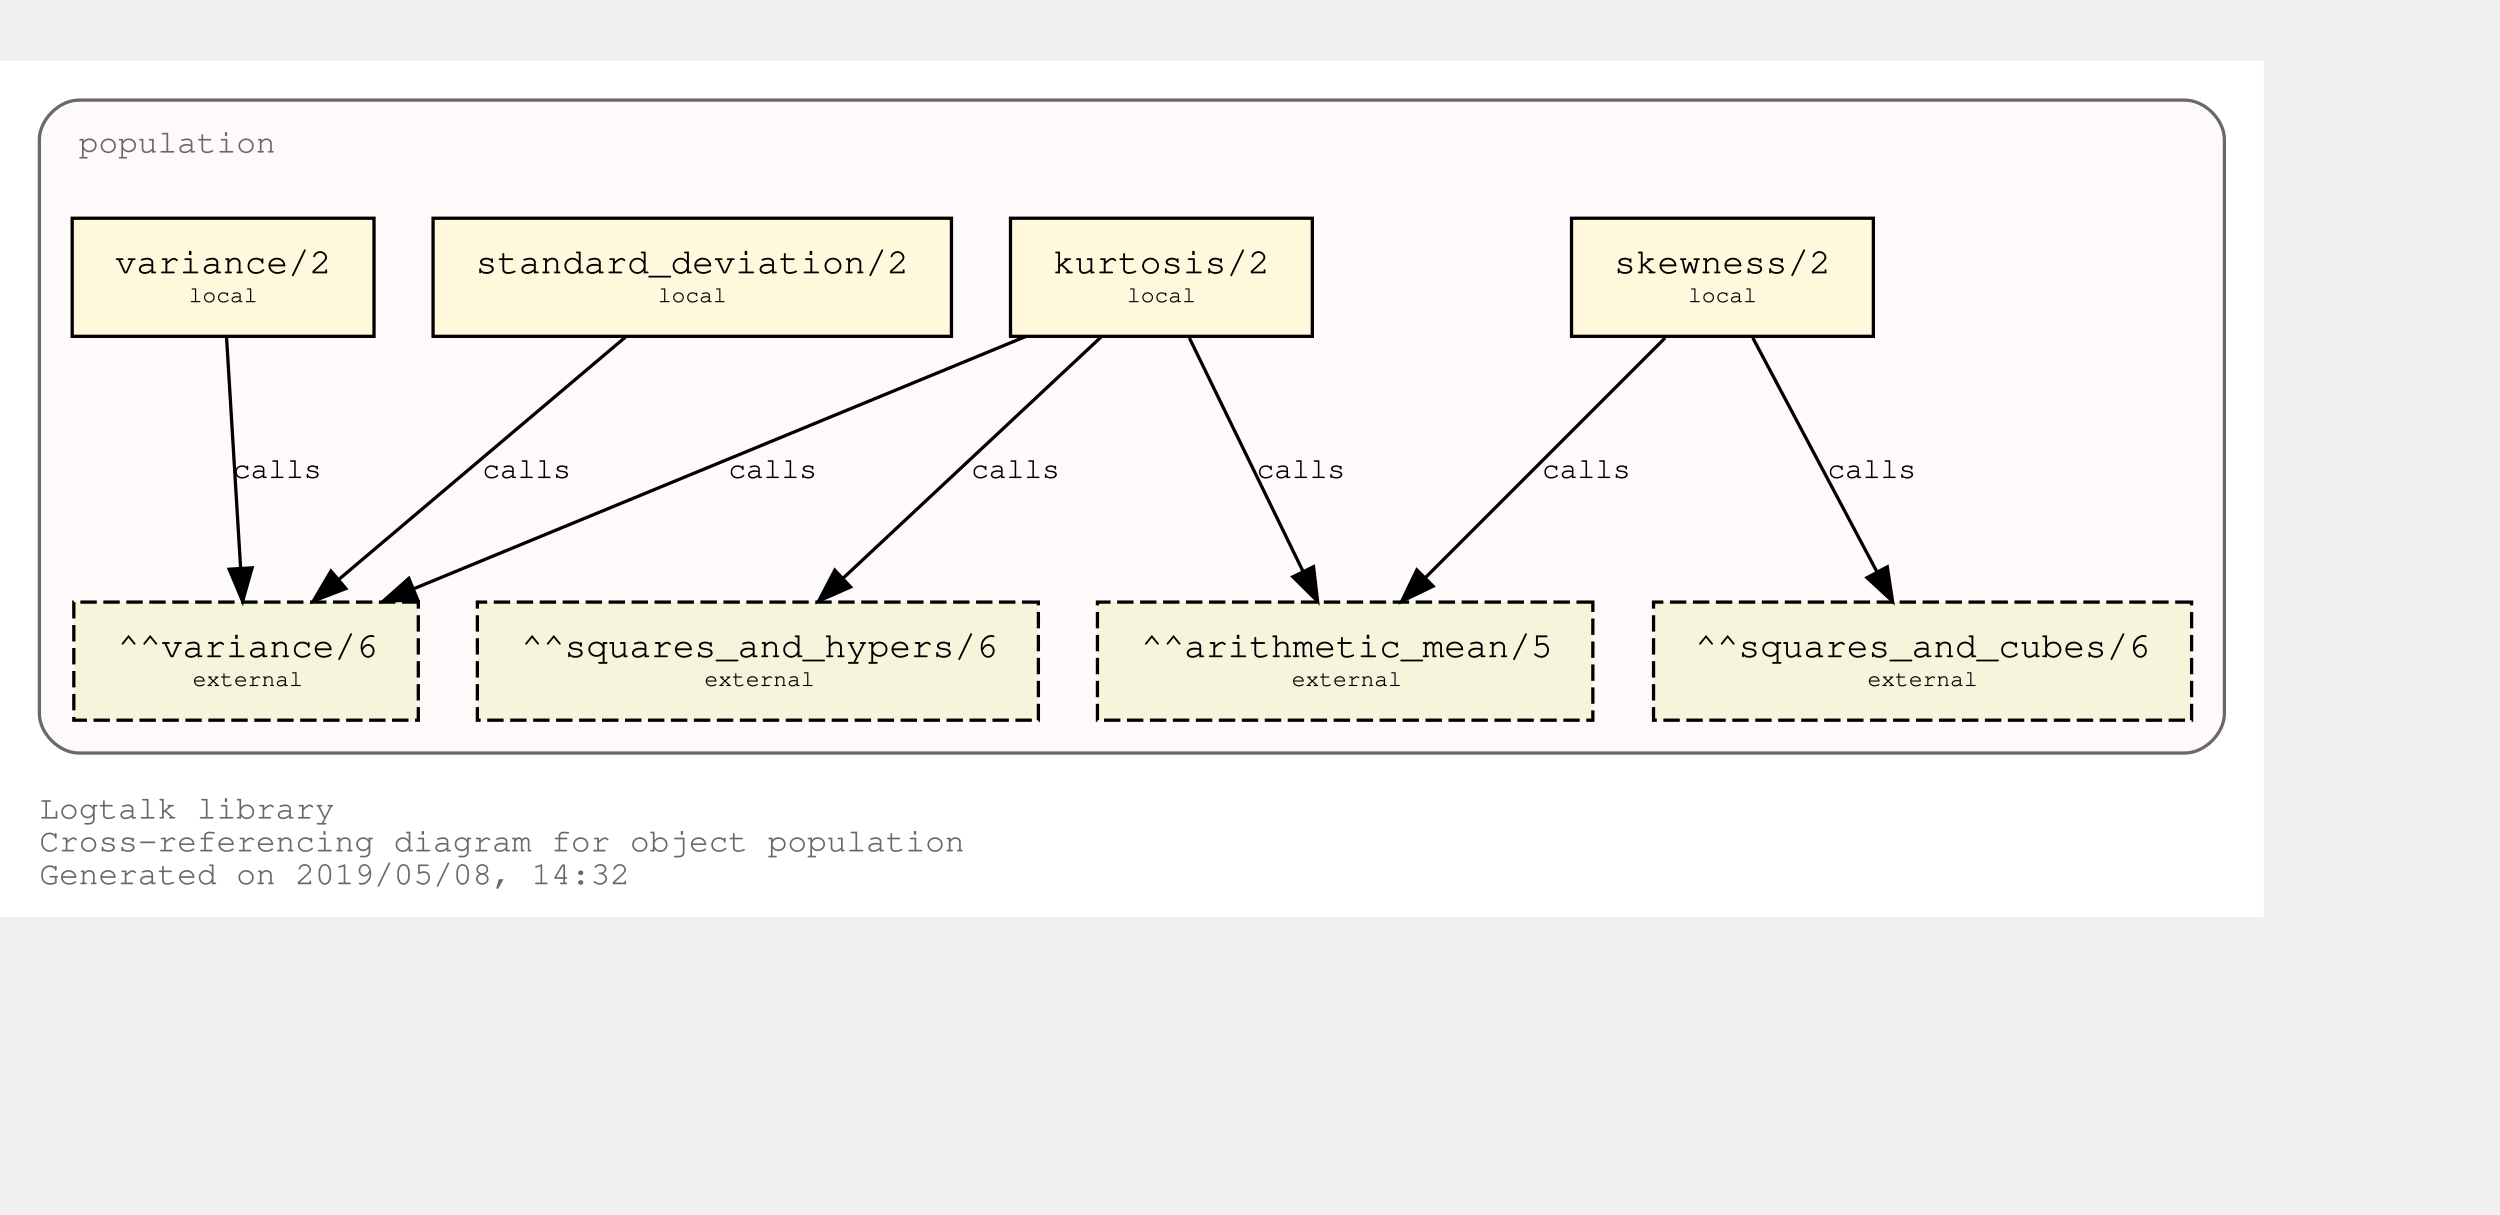
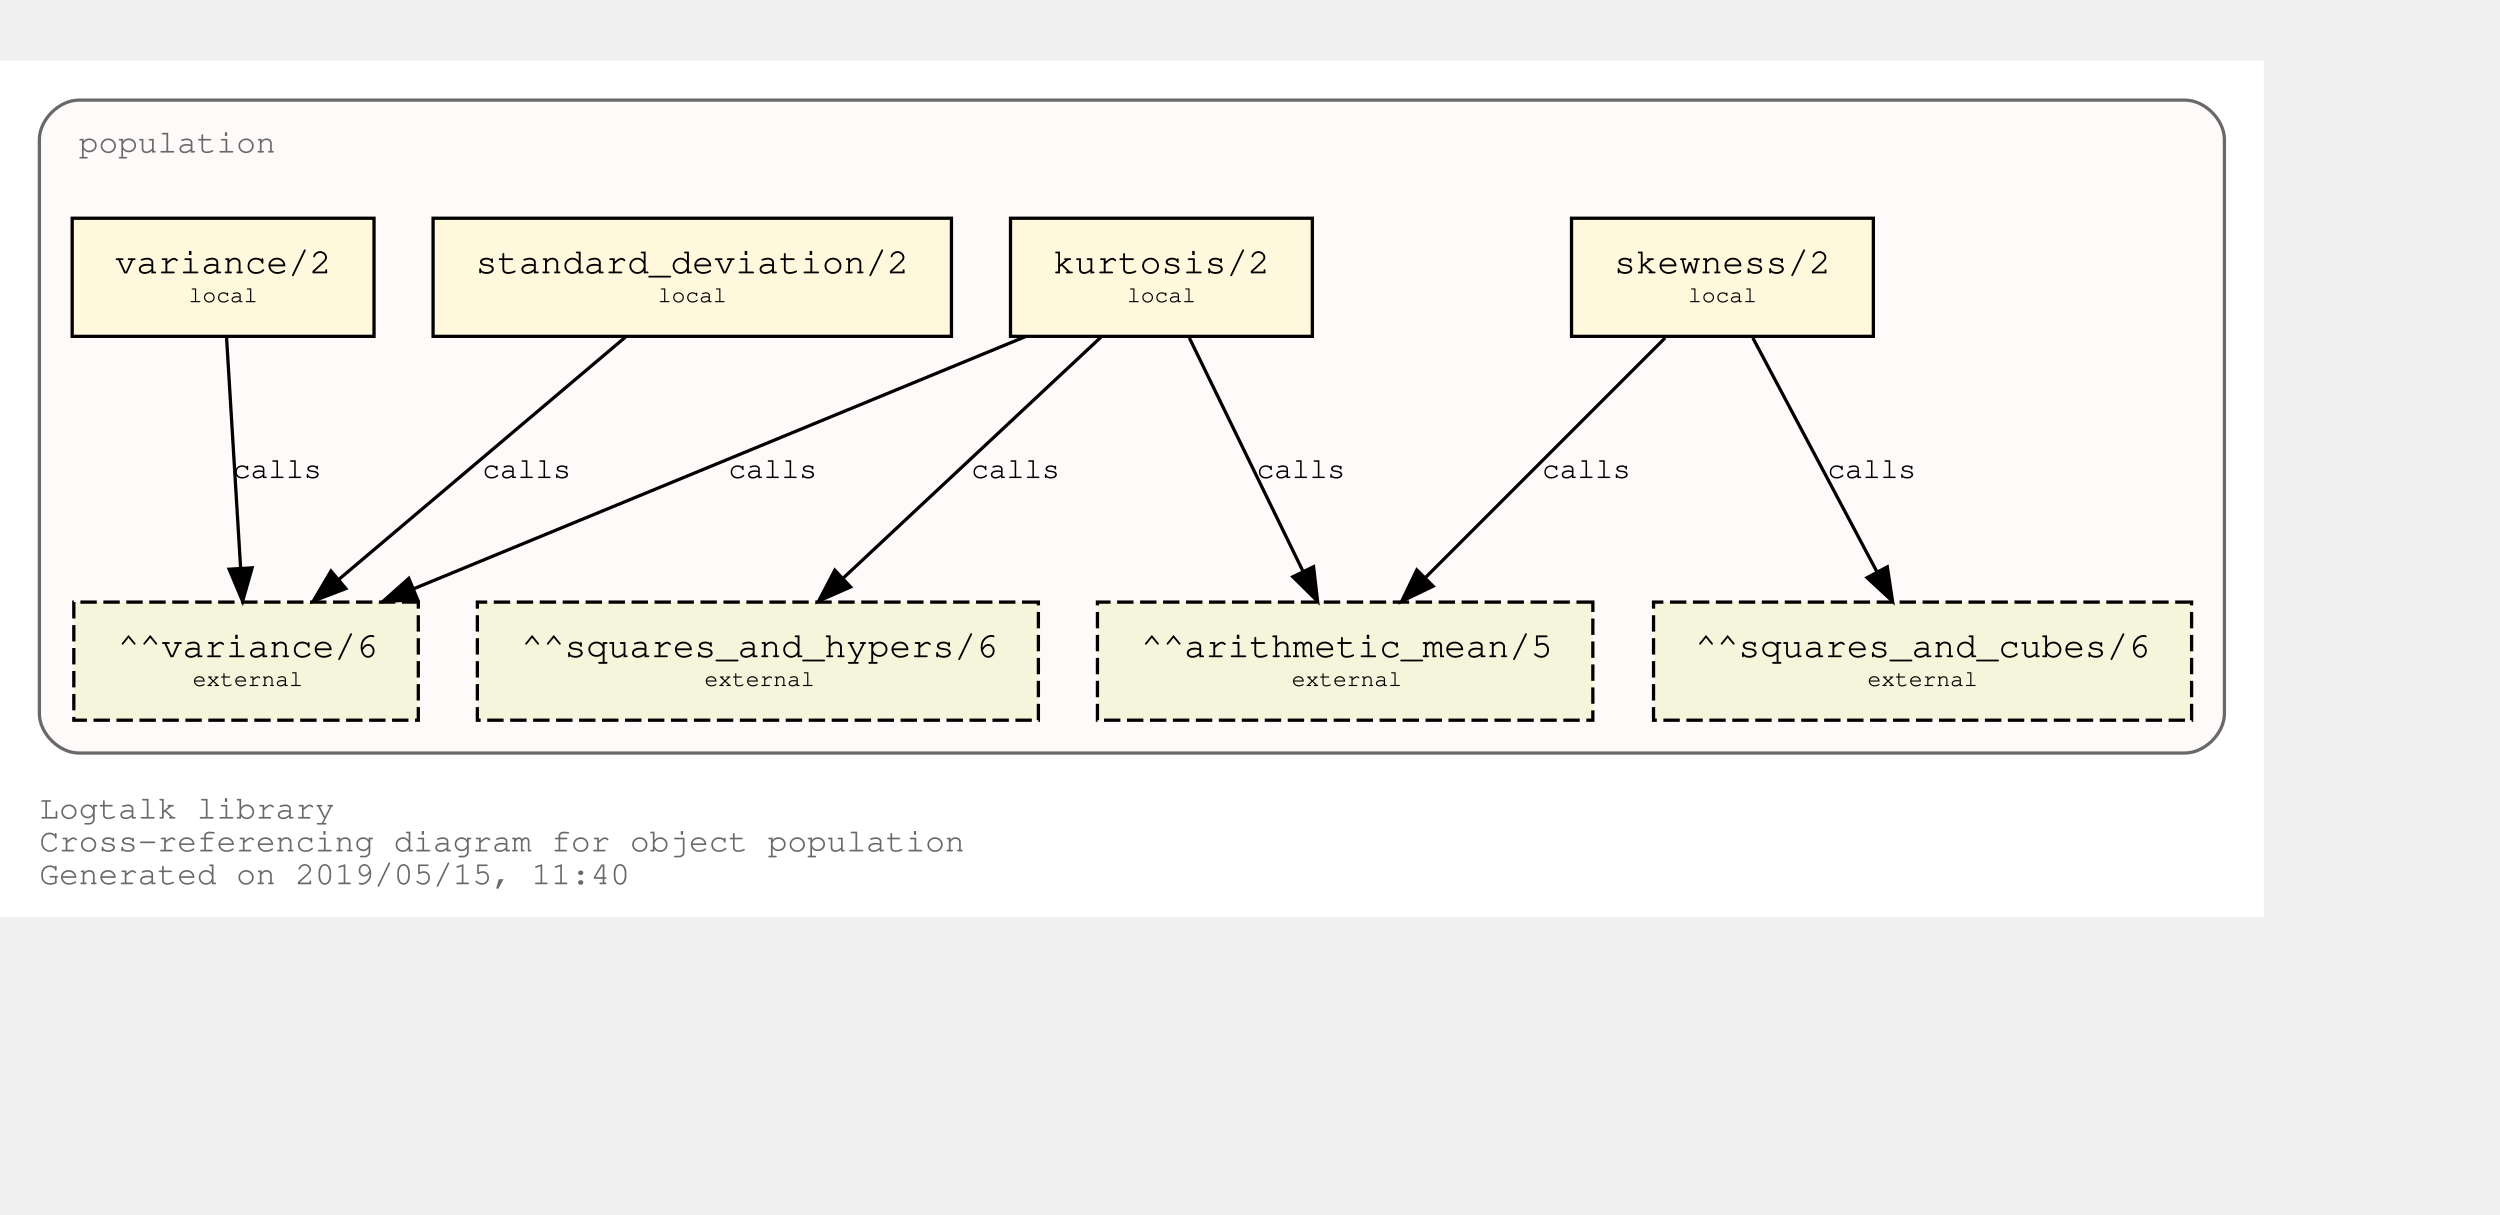
<svg xmlns="http://www.w3.org/2000/svg" xmlns:xlink="http://www.w3.org/1999/xlink" width="834pt" height="405pt" viewBox="72.00 72.00 762.00 333.00">
  <g id="graph0" class="graph" transform="scale(1 1) rotate(0) translate(76 329)">
    <polygon fill="white" stroke="transparent" points="-4,4 -4,-257 686,-257 686,4 -4,4" />
    <text text-anchor="start" x="8" y="-26" font-family="Courier,monospace" font-size="10.00" fill="dimgray">Logtalk library</text>
    <text text-anchor="start" x="8" y="-16" font-family="Courier,monospace" font-size="10.00" fill="dimgray">Cross-referencing diagram for object population</text>
-     <text text-anchor="start" x="8" y="-6" font-family="Courier,monospace" font-size="10.00" fill="dimgray">Generated on 2019/05/08, 14:32</text>
+     <text text-anchor="start" x="8" y="-6" font-family="Courier,monospace" font-size="10.00" fill="dimgray">Generated on 2019/05/15, 11:40</text>
    <g id="clust1" class="cluster">
      <g id="a_clust1">
        <a xlink:title="population">
          <path fill="snow" stroke="dimgray" d="M20,-46C20,-46 662,-46 662,-46 668,-46 674,-52 674,-58 674,-58 674,-233 674,-233 674,-239 668,-245 662,-245 662,-245 20,-245 20,-245 14,-245 8,-239 8,-233 8,-233 8,-58 8,-58 8,-52 14,-46 20,-46" />
          <g id="a_clust1_0">
-             <a xlink:href="https://github.com/LogtalkDotOrg/logtalk3/tree/f280a7277f7dbf9b55aa6f576fbf83a714fab459/library/population.lgt" xlink:title="https://github.com/LogtalkDotOrg/logtalk3/tree/f280a7277f7dbf9b55aa6f576fbf83a714fab459/library/population.lgt">
+             <a xlink:href="https://github.com/LogtalkDotOrg/logtalk3/tree/079be8d02b5e5240e4122bfd19e603ddf790c733/library/statistics/population.lgt" xlink:title="https://github.com/LogtalkDotOrg/logtalk3/tree/079be8d02b5e5240e4122bfd19e603ddf790c733/library/statistics/population.lgt">
              <text text-anchor="start" x="20" y="-229" font-family="Courier,monospace" font-size="10.00" fill="dimgray">population</text>
            </a>
          </g>
        </a>
      </g>
    </g>
    <g id="node1" class="node">
      <g id="a_node1">
-         <a xlink:href="https://github.com/LogtalkDotOrg/logtalk3/tree/f280a7277f7dbf9b55aa6f576fbf83a714fab459/library/population.lgt#L32" xlink:title="https://github.com/LogtalkDotOrg/logtalk3/tree/f280a7277f7dbf9b55aa6f576fbf83a714fab459/library/population.lgt#L32">
+         <a xlink:href="https://github.com/LogtalkDotOrg/logtalk3/tree/079be8d02b5e5240e4122bfd19e603ddf790c733/library/statistics/population.lgt#L32" xlink:title="https://github.com/LogtalkDotOrg/logtalk3/tree/079be8d02b5e5240e4122bfd19e603ddf790c733/library/statistics/population.lgt#L32">
          <polygon fill="cornsilk" stroke="black" points="567,-209 475,-209 475,-173 567,-173 567,-209" />
          <text text-anchor="start" x="482.8" y="-192.8" font-family="Courier,monospace" font-size="9.00"> </text>
          <text text-anchor="start" x="487.99" y="-192.2" font-family="Courier,monospace" font-size="11.00">skewness/2</text>
          <text text-anchor="start" x="553.8" y="-192.8" font-family="Courier,monospace" font-size="9.00"> </text>
          <text text-anchor="start" x="482.8" y="-182.8" font-family="Courier,monospace" font-size="9.00"> </text>
          <text text-anchor="start" x="510.5" y="-183.4" font-family="Courier,monospace" font-size="7.00">local</text>
          <text text-anchor="start" x="553.8" y="-182.8" font-family="Courier,monospace" font-size="9.00"> </text>
        </a>
      </g>
    </g>
    <g id="node5" class="node">
      <polygon fill="beige" stroke="black" stroke-dasharray="5,2" points="481.5,-92 330.5,-92 330.5,-56 481.5,-56 481.5,-92" />
      <text text-anchor="start" x="338.8" y="-75.8" font-family="Courier,monospace" font-size="9.00"> </text>
      <text text-anchor="start" x="343.79" y="-75.2" font-family="Courier,monospace" font-size="11.00">^^arithmetic_mean/5</text>
      <text text-anchor="start" x="468.8" y="-75.8" font-family="Courier,monospace" font-size="9.00"> </text>
      <text text-anchor="start" x="338.8" y="-65.8" font-family="Courier,monospace" font-size="9.00"> </text>
      <text text-anchor="start" x="389.7" y="-66.4" font-family="Courier,monospace" font-size="7.00">external</text>
      <text text-anchor="start" x="468.8" y="-65.8" font-family="Courier,monospace" font-size="9.00"> </text>
    </g>
    <g id="edge1" class="edge">
      <g id="a_edge1">
-         <a xlink:href="https://github.com/LogtalkDotOrg/logtalk3/tree/f280a7277f7dbf9b55aa6f576fbf83a714fab459/library/population.lgt#L32" xlink:title="calls">
+         <a xlink:href="https://github.com/LogtalkDotOrg/logtalk3/tree/079be8d02b5e5240e4122bfd19e603ddf790c733/library/statistics/population.lgt#L32" xlink:title="calls">
          <path fill="none" stroke="black" d="M503.53,-172.53C484.09,-153.09 452.51,-121.51 430.57,-99.57" />
          <polygon fill="black" stroke="black" points="432.8,-96.85 423.25,-92.25 427.85,-101.8 432.8,-96.85" />
        </a>
      </g>
      <g id="a_edge1-label">
-         <a xlink:href="https://github.com/LogtalkDotOrg/logtalk3/tree/f280a7277f7dbf9b55aa6f576fbf83a714fab459/library/population.lgt#L32" xlink:title="https://github.com/LogtalkDotOrg/logtalk3/tree/f280a7277f7dbf9b55aa6f576fbf83a714fab459/library/population.lgt#L32">
+         <a xlink:href="https://github.com/LogtalkDotOrg/logtalk3/tree/079be8d02b5e5240e4122bfd19e603ddf790c733/library/statistics/population.lgt#L32" xlink:title="https://github.com/LogtalkDotOrg/logtalk3/tree/079be8d02b5e5240e4122bfd19e603ddf790c733/library/statistics/population.lgt#L32">
          <text text-anchor="start" x="466" y="-129.8" font-family="Courier,monospace" font-size="9.00">calls</text>
        </a>
      </g>
    </g>
    <g id="node6" class="node">
      <polygon fill="beige" stroke="black" stroke-dasharray="5,2" points="664,-92 500,-92 500,-56 664,-56 664,-92" />
      <text text-anchor="start" x="507.8" y="-75.8" font-family="Courier,monospace" font-size="9.00"> </text>
      <text text-anchor="start" x="512.69" y="-75.2" font-family="Courier,monospace" font-size="11.00">^^squares_and_cubes/6</text>
      <text text-anchor="start" x="650.8" y="-75.8" font-family="Courier,monospace" font-size="9.00"> </text>
      <text text-anchor="start" x="507.8" y="-65.8" font-family="Courier,monospace" font-size="9.00"> </text>
      <text text-anchor="start" x="565.2" y="-66.4" font-family="Courier,monospace" font-size="7.00">external</text>
      <text text-anchor="start" x="650.8" y="-65.8" font-family="Courier,monospace" font-size="9.00"> </text>
    </g>
    <g id="edge2" class="edge">
      <g id="a_edge2">
-         <a xlink:href="https://github.com/LogtalkDotOrg/logtalk3/tree/f280a7277f7dbf9b55aa6f576fbf83a714fab459/library/population.lgt#L32" xlink:title="calls">
+         <a xlink:href="https://github.com/LogtalkDotOrg/logtalk3/tree/079be8d02b5e5240e4122bfd19e603ddf790c733/library/statistics/population.lgt#L32" xlink:title="calls">
          <path fill="none" stroke="black" d="M530.26,-172.53C540.31,-153.6 556.46,-123.16 568.04,-101.32" />
          <polygon fill="black" stroke="black" points="571.25,-102.73 572.85,-92.25 565.07,-99.45 571.25,-102.73" />
        </a>
      </g>
      <g id="a_edge2-label">
-         <a xlink:href="https://github.com/LogtalkDotOrg/logtalk3/tree/f280a7277f7dbf9b55aa6f576fbf83a714fab459/library/population.lgt#L32" xlink:title="https://github.com/LogtalkDotOrg/logtalk3/tree/f280a7277f7dbf9b55aa6f576fbf83a714fab459/library/population.lgt#L32">
+         <a xlink:href="https://github.com/LogtalkDotOrg/logtalk3/tree/079be8d02b5e5240e4122bfd19e603ddf790c733/library/statistics/population.lgt#L32" xlink:title="https://github.com/LogtalkDotOrg/logtalk3/tree/079be8d02b5e5240e4122bfd19e603ddf790c733/library/statistics/population.lgt#L32">
          <text text-anchor="start" x="553" y="-129.8" font-family="Courier,monospace" font-size="9.00">calls</text>
        </a>
      </g>
    </g>
    <g id="node2" class="node">
      <g id="a_node2">
-         <a xlink:href="https://github.com/LogtalkDotOrg/logtalk3/tree/f280a7277f7dbf9b55aa6f576fbf83a714fab459/library/population.lgt#L40" xlink:title="https://github.com/LogtalkDotOrg/logtalk3/tree/f280a7277f7dbf9b55aa6f576fbf83a714fab459/library/population.lgt#L40">
+         <a xlink:href="https://github.com/LogtalkDotOrg/logtalk3/tree/079be8d02b5e5240e4122bfd19e603ddf790c733/library/statistics/population.lgt#L40" xlink:title="https://github.com/LogtalkDotOrg/logtalk3/tree/079be8d02b5e5240e4122bfd19e603ddf790c733/library/statistics/population.lgt#L40">
          <polygon fill="cornsilk" stroke="black" points="396,-209 304,-209 304,-173 396,-173 396,-209" />
          <text text-anchor="start" x="311.8" y="-192.8" font-family="Courier,monospace" font-size="9.00"> </text>
          <text text-anchor="start" x="316.99" y="-192.2" font-family="Courier,monospace" font-size="11.00">kurtosis/2</text>
          <text text-anchor="start" x="382.8" y="-192.8" font-family="Courier,monospace" font-size="9.00"> </text>
          <text text-anchor="start" x="311.8" y="-182.8" font-family="Courier,monospace" font-size="9.00"> </text>
          <text text-anchor="start" x="339.5" y="-183.4" font-family="Courier,monospace" font-size="7.00">local</text>
          <text text-anchor="start" x="382.8" y="-182.8" font-family="Courier,monospace" font-size="9.00"> </text>
        </a>
      </g>
    </g>
    <g id="edge3" class="edge">
      <g id="a_edge3">
-         <a xlink:href="https://github.com/LogtalkDotOrg/logtalk3/tree/f280a7277f7dbf9b55aa6f576fbf83a714fab459/library/population.lgt#L40" xlink:title="calls">
+         <a xlink:href="https://github.com/LogtalkDotOrg/logtalk3/tree/079be8d02b5e5240e4122bfd19e603ddf790c733/library/statistics/population.lgt#L40" xlink:title="calls">
          <path fill="none" stroke="black" d="M358.51,-172.53C367.73,-153.6 382.55,-123.16 393.18,-101.32" />
          <polygon fill="black" stroke="black" points="396.37,-102.78 397.6,-92.25 390.07,-99.71 396.37,-102.78" />
        </a>
      </g>
      <g id="a_edge3-label">
-         <a xlink:href="https://github.com/LogtalkDotOrg/logtalk3/tree/f280a7277f7dbf9b55aa6f576fbf83a714fab459/library/population.lgt#L40" xlink:title="https://github.com/LogtalkDotOrg/logtalk3/tree/f280a7277f7dbf9b55aa6f576fbf83a714fab459/library/population.lgt#L40">
+         <a xlink:href="https://github.com/LogtalkDotOrg/logtalk3/tree/079be8d02b5e5240e4122bfd19e603ddf790c733/library/statistics/population.lgt#L40" xlink:title="https://github.com/LogtalkDotOrg/logtalk3/tree/079be8d02b5e5240e4122bfd19e603ddf790c733/library/statistics/population.lgt#L40">
          <text text-anchor="start" x="379" y="-129.8" font-family="Courier,monospace" font-size="9.00">calls</text>
        </a>
      </g>
    </g>
    <g id="node7" class="node">
      <polygon fill="beige" stroke="black" stroke-dasharray="5,2" points="312.5,-92 141.5,-92 141.5,-56 312.5,-56 312.5,-92" />
      <text text-anchor="start" x="149.8" y="-75.8" font-family="Courier,monospace" font-size="9.00"> </text>
      <text text-anchor="start" x="154.89" y="-75.2" font-family="Courier,monospace" font-size="11.00">^^squares_and_hypers/6</text>
      <text text-anchor="start" x="299.8" y="-75.8" font-family="Courier,monospace" font-size="9.00"> </text>
      <text text-anchor="start" x="149.8" y="-65.8" font-family="Courier,monospace" font-size="9.00"> </text>
      <text text-anchor="start" x="210.7" y="-66.4" font-family="Courier,monospace" font-size="7.00">external</text>
      <text text-anchor="start" x="299.8" y="-65.8" font-family="Courier,monospace" font-size="9.00"> </text>
    </g>
    <g id="edge4" class="edge">
      <g id="a_edge4">
-         <a xlink:href="https://github.com/LogtalkDotOrg/logtalk3/tree/f280a7277f7dbf9b55aa6f576fbf83a714fab459/library/population.lgt#L40" xlink:title="calls">
+         <a xlink:href="https://github.com/LogtalkDotOrg/logtalk3/tree/079be8d02b5e5240e4122bfd19e603ddf790c733/library/statistics/population.lgt#L40" xlink:title="calls">
          <path fill="none" stroke="black" d="M331.59,-172.78C310.75,-153.31 276.66,-121.43 253.1,-99.4" />
          <polygon fill="black" stroke="black" points="255.24,-96.61 245.54,-92.33 250.45,-101.72 255.24,-96.61" />
        </a>
      </g>
      <g id="a_edge4-label">
-         <a xlink:href="https://github.com/LogtalkDotOrg/logtalk3/tree/f280a7277f7dbf9b55aa6f576fbf83a714fab459/library/population.lgt#L40" xlink:title="https://github.com/LogtalkDotOrg/logtalk3/tree/f280a7277f7dbf9b55aa6f576fbf83a714fab459/library/population.lgt#L40">
+         <a xlink:href="https://github.com/LogtalkDotOrg/logtalk3/tree/079be8d02b5e5240e4122bfd19e603ddf790c733/library/statistics/population.lgt#L40" xlink:title="https://github.com/LogtalkDotOrg/logtalk3/tree/079be8d02b5e5240e4122bfd19e603ddf790c733/library/statistics/population.lgt#L40">
          <text text-anchor="start" x="292" y="-129.8" font-family="Courier,monospace" font-size="9.00">calls</text>
        </a>
      </g>
    </g>
    <g id="node8" class="node">
      <polygon fill="beige" stroke="black" stroke-dasharray="5,2" points="123.5,-92 18.5,-92 18.5,-56 123.5,-56 123.5,-92" />
      <text text-anchor="start" x="26.8" y="-75.8" font-family="Courier,monospace" font-size="9.00"> </text>
      <text text-anchor="start" x="31.89" y="-75.2" font-family="Courier,monospace" font-size="11.00">^^variance/6</text>
      <text text-anchor="start" x="110.8" y="-75.8" font-family="Courier,monospace" font-size="9.00"> </text>
      <text text-anchor="start" x="26.8" y="-65.8" font-family="Courier,monospace" font-size="9.00"> </text>
      <text text-anchor="start" x="54.7" y="-66.4" font-family="Courier,monospace" font-size="7.00">external</text>
      <text text-anchor="start" x="110.8" y="-65.8" font-family="Courier,monospace" font-size="9.00"> </text>
    </g>
    <g id="edge5" class="edge">
      <g id="a_edge5">
-         <a xlink:href="https://github.com/LogtalkDotOrg/logtalk3/tree/f280a7277f7dbf9b55aa6f576fbf83a714fab459/library/population.lgt#L40" xlink:title="calls">
+         <a xlink:href="https://github.com/LogtalkDotOrg/logtalk3/tree/079be8d02b5e5240e4122bfd19e603ddf790c733/library/statistics/population.lgt#L40" xlink:title="calls">
          <path fill="none" stroke="black" d="M308.53,-172.91C258.84,-152.43 175.6,-118.11 122.01,-96.03" />
          <polygon fill="black" stroke="black" points="123.27,-92.76 112.7,-92.19 120.61,-99.23 123.27,-92.76" />
        </a>
      </g>
      <g id="a_edge5-label">
-         <a xlink:href="https://github.com/LogtalkDotOrg/logtalk3/tree/f280a7277f7dbf9b55aa6f576fbf83a714fab459/library/population.lgt#L40" xlink:title="https://github.com/LogtalkDotOrg/logtalk3/tree/f280a7277f7dbf9b55aa6f576fbf83a714fab459/library/population.lgt#L40">
+         <a xlink:href="https://github.com/LogtalkDotOrg/logtalk3/tree/079be8d02b5e5240e4122bfd19e603ddf790c733/library/statistics/population.lgt#L40" xlink:title="https://github.com/LogtalkDotOrg/logtalk3/tree/079be8d02b5e5240e4122bfd19e603ddf790c733/library/statistics/population.lgt#L40">
          <text text-anchor="start" x="218" y="-129.8" font-family="Courier,monospace" font-size="9.00">calls</text>
        </a>
      </g>
    </g>
    <g id="node3" class="node">
      <g id="a_node3">
-         <a xlink:href="https://github.com/LogtalkDotOrg/logtalk3/tree/f280a7277f7dbf9b55aa6f576fbf83a714fab459/library/population.lgt#L49" xlink:title="https://github.com/LogtalkDotOrg/logtalk3/tree/f280a7277f7dbf9b55aa6f576fbf83a714fab459/library/population.lgt#L49">
+         <a xlink:href="https://github.com/LogtalkDotOrg/logtalk3/tree/079be8d02b5e5240e4122bfd19e603ddf790c733/library/statistics/population.lgt#L49" xlink:title="https://github.com/LogtalkDotOrg/logtalk3/tree/079be8d02b5e5240e4122bfd19e603ddf790c733/library/statistics/population.lgt#L49">
          <polygon fill="cornsilk" stroke="black" points="286,-209 128,-209 128,-173 286,-173 286,-209" />
          <text text-anchor="start" x="135.8" y="-192.8" font-family="Courier,monospace" font-size="9.00"> </text>
          <text text-anchor="start" x="140.99" y="-192.2" font-family="Courier,monospace" font-size="11.00">standard_deviation/2</text>
          <text text-anchor="start" x="272.8" y="-192.8" font-family="Courier,monospace" font-size="9.00"> </text>
          <text text-anchor="start" x="135.8" y="-182.8" font-family="Courier,monospace" font-size="9.00"> </text>
          <text text-anchor="start" x="196.5" y="-183.4" font-family="Courier,monospace" font-size="7.00">local</text>
          <text text-anchor="start" x="272.8" y="-182.8" font-family="Courier,monospace" font-size="9.00"> </text>
        </a>
      </g>
    </g>
    <g id="edge6" class="edge">
      <g id="a_edge6">
-         <a xlink:href="https://github.com/LogtalkDotOrg/logtalk3/tree/f280a7277f7dbf9b55aa6f576fbf83a714fab459/library/population.lgt#L49" xlink:title="calls">
+         <a xlink:href="https://github.com/LogtalkDotOrg/logtalk3/tree/079be8d02b5e5240e4122bfd19e603ddf790c733/library/statistics/population.lgt#L49" xlink:title="calls">
          <path fill="none" stroke="black" d="M186.64,-172.78C163.4,-153.14 125.26,-120.88 99.18,-98.83" />
          <polygon fill="black" stroke="black" points="101.4,-96.12 91.5,-92.33 96.88,-101.46 101.4,-96.12" />
        </a>
      </g>
      <g id="a_edge6-label">
-         <a xlink:href="https://github.com/LogtalkDotOrg/logtalk3/tree/f280a7277f7dbf9b55aa6f576fbf83a714fab459/library/population.lgt#L49" xlink:title="https://github.com/LogtalkDotOrg/logtalk3/tree/f280a7277f7dbf9b55aa6f576fbf83a714fab459/library/population.lgt#L49">
+         <a xlink:href="https://github.com/LogtalkDotOrg/logtalk3/tree/079be8d02b5e5240e4122bfd19e603ddf790c733/library/statistics/population.lgt#L49" xlink:title="https://github.com/LogtalkDotOrg/logtalk3/tree/079be8d02b5e5240e4122bfd19e603ddf790c733/library/statistics/population.lgt#L49">
          <text text-anchor="start" x="143" y="-129.8" font-family="Courier,monospace" font-size="9.00">calls</text>
        </a>
      </g>
    </g>
    <g id="node4" class="node">
      <g id="a_node4">
-         <a xlink:href="https://github.com/LogtalkDotOrg/logtalk3/tree/f280a7277f7dbf9b55aa6f576fbf83a714fab459/library/population.lgt#L53" xlink:title="https://github.com/LogtalkDotOrg/logtalk3/tree/f280a7277f7dbf9b55aa6f576fbf83a714fab459/library/population.lgt#L53">
+         <a xlink:href="https://github.com/LogtalkDotOrg/logtalk3/tree/079be8d02b5e5240e4122bfd19e603ddf790c733/library/statistics/population.lgt#L53" xlink:title="https://github.com/LogtalkDotOrg/logtalk3/tree/079be8d02b5e5240e4122bfd19e603ddf790c733/library/statistics/population.lgt#L53">
          <polygon fill="cornsilk" stroke="black" points="110,-209 18,-209 18,-173 110,-173 110,-209" />
          <text text-anchor="start" x="25.8" y="-192.8" font-family="Courier,monospace" font-size="9.00"> </text>
          <text text-anchor="start" x="30.99" y="-192.2" font-family="Courier,monospace" font-size="11.00">variance/2</text>
          <text text-anchor="start" x="96.8" y="-192.8" font-family="Courier,monospace" font-size="9.00"> </text>
          <text text-anchor="start" x="25.8" y="-182.8" font-family="Courier,monospace" font-size="9.00"> </text>
          <text text-anchor="start" x="53.5" y="-183.4" font-family="Courier,monospace" font-size="7.00">local</text>
          <text text-anchor="start" x="96.8" y="-182.8" font-family="Courier,monospace" font-size="9.00"> </text>
        </a>
      </g>
    </g>
    <g id="edge7" class="edge">
      <g id="a_edge7">
-         <a xlink:href="https://github.com/LogtalkDotOrg/logtalk3/tree/f280a7277f7dbf9b55aa6f576fbf83a714fab459/library/population.lgt#L53" xlink:title="calls">
+         <a xlink:href="https://github.com/LogtalkDotOrg/logtalk3/tree/079be8d02b5e5240e4122bfd19e603ddf790c733/library/statistics/population.lgt#L53" xlink:title="calls">
          <path fill="none" stroke="black" d="M65.06,-172.53C66.2,-153.94 68,-124.24 69.33,-102.5" />
          <polygon fill="black" stroke="black" points="72.84,-102.45 69.95,-92.25 65.85,-102.02 72.84,-102.45" />
        </a>
      </g>
      <g id="a_edge7-label">
-         <a xlink:href="https://github.com/LogtalkDotOrg/logtalk3/tree/f280a7277f7dbf9b55aa6f576fbf83a714fab459/library/population.lgt#L53" xlink:title="https://github.com/LogtalkDotOrg/logtalk3/tree/f280a7277f7dbf9b55aa6f576fbf83a714fab459/library/population.lgt#L53">
+         <a xlink:href="https://github.com/LogtalkDotOrg/logtalk3/tree/079be8d02b5e5240e4122bfd19e603ddf790c733/library/statistics/population.lgt#L53" xlink:title="https://github.com/LogtalkDotOrg/logtalk3/tree/079be8d02b5e5240e4122bfd19e603ddf790c733/library/statistics/population.lgt#L53">
          <text text-anchor="start" x="67" y="-129.8" font-family="Courier,monospace" font-size="9.00">calls</text>
        </a>
      </g>
    </g>
  </g>
</svg>
